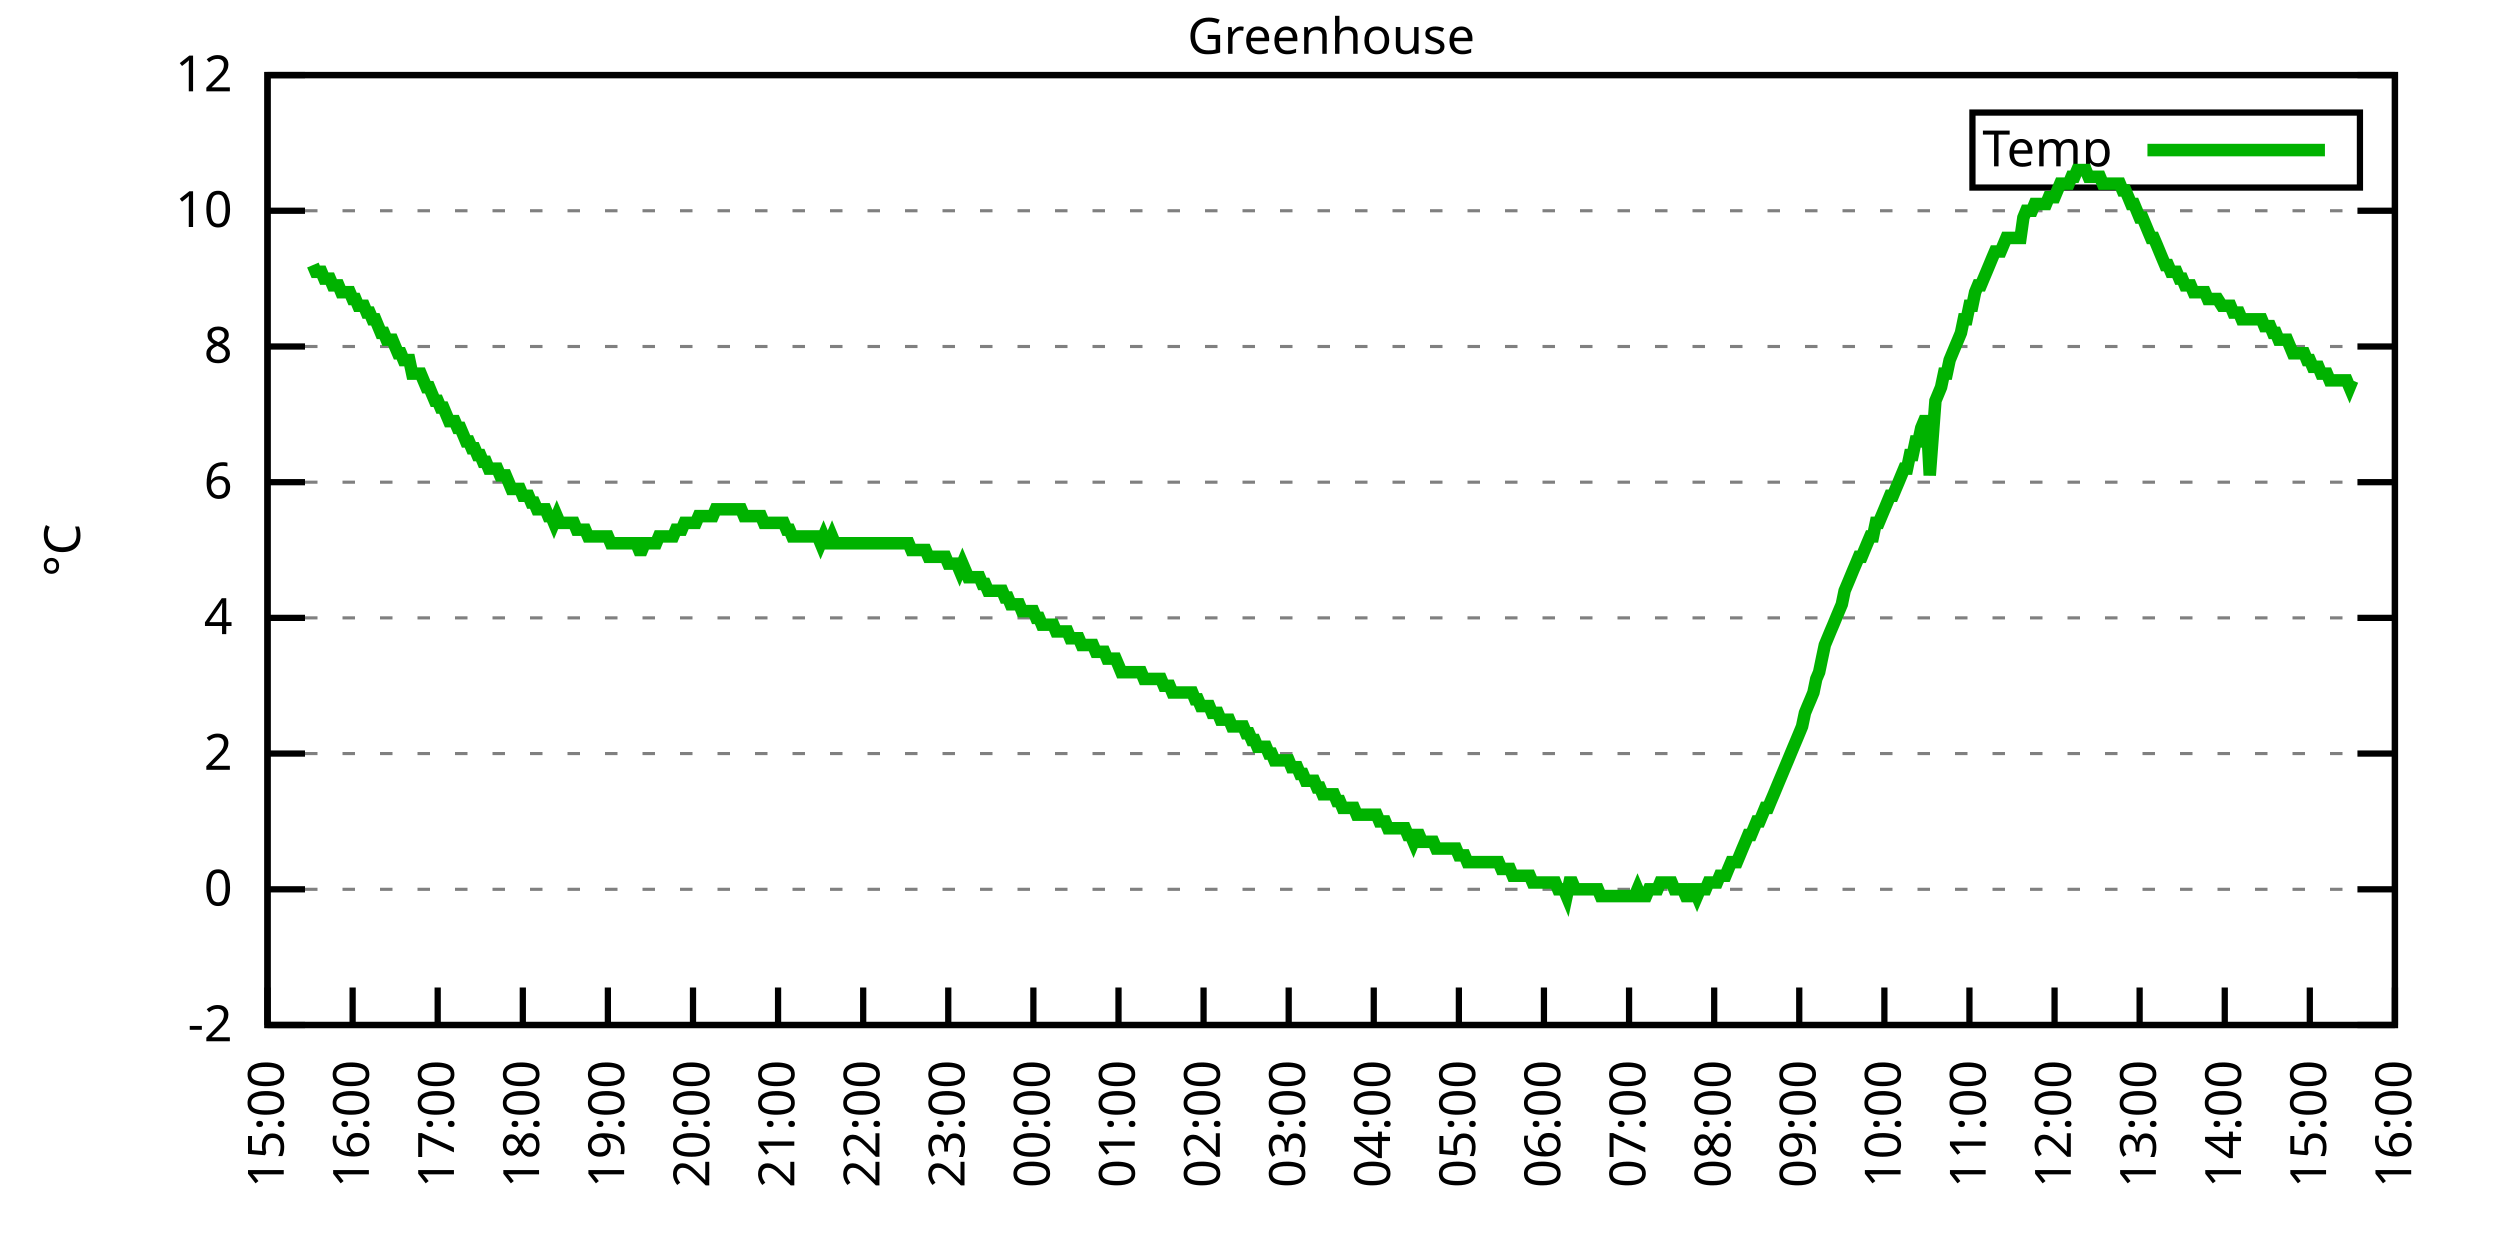
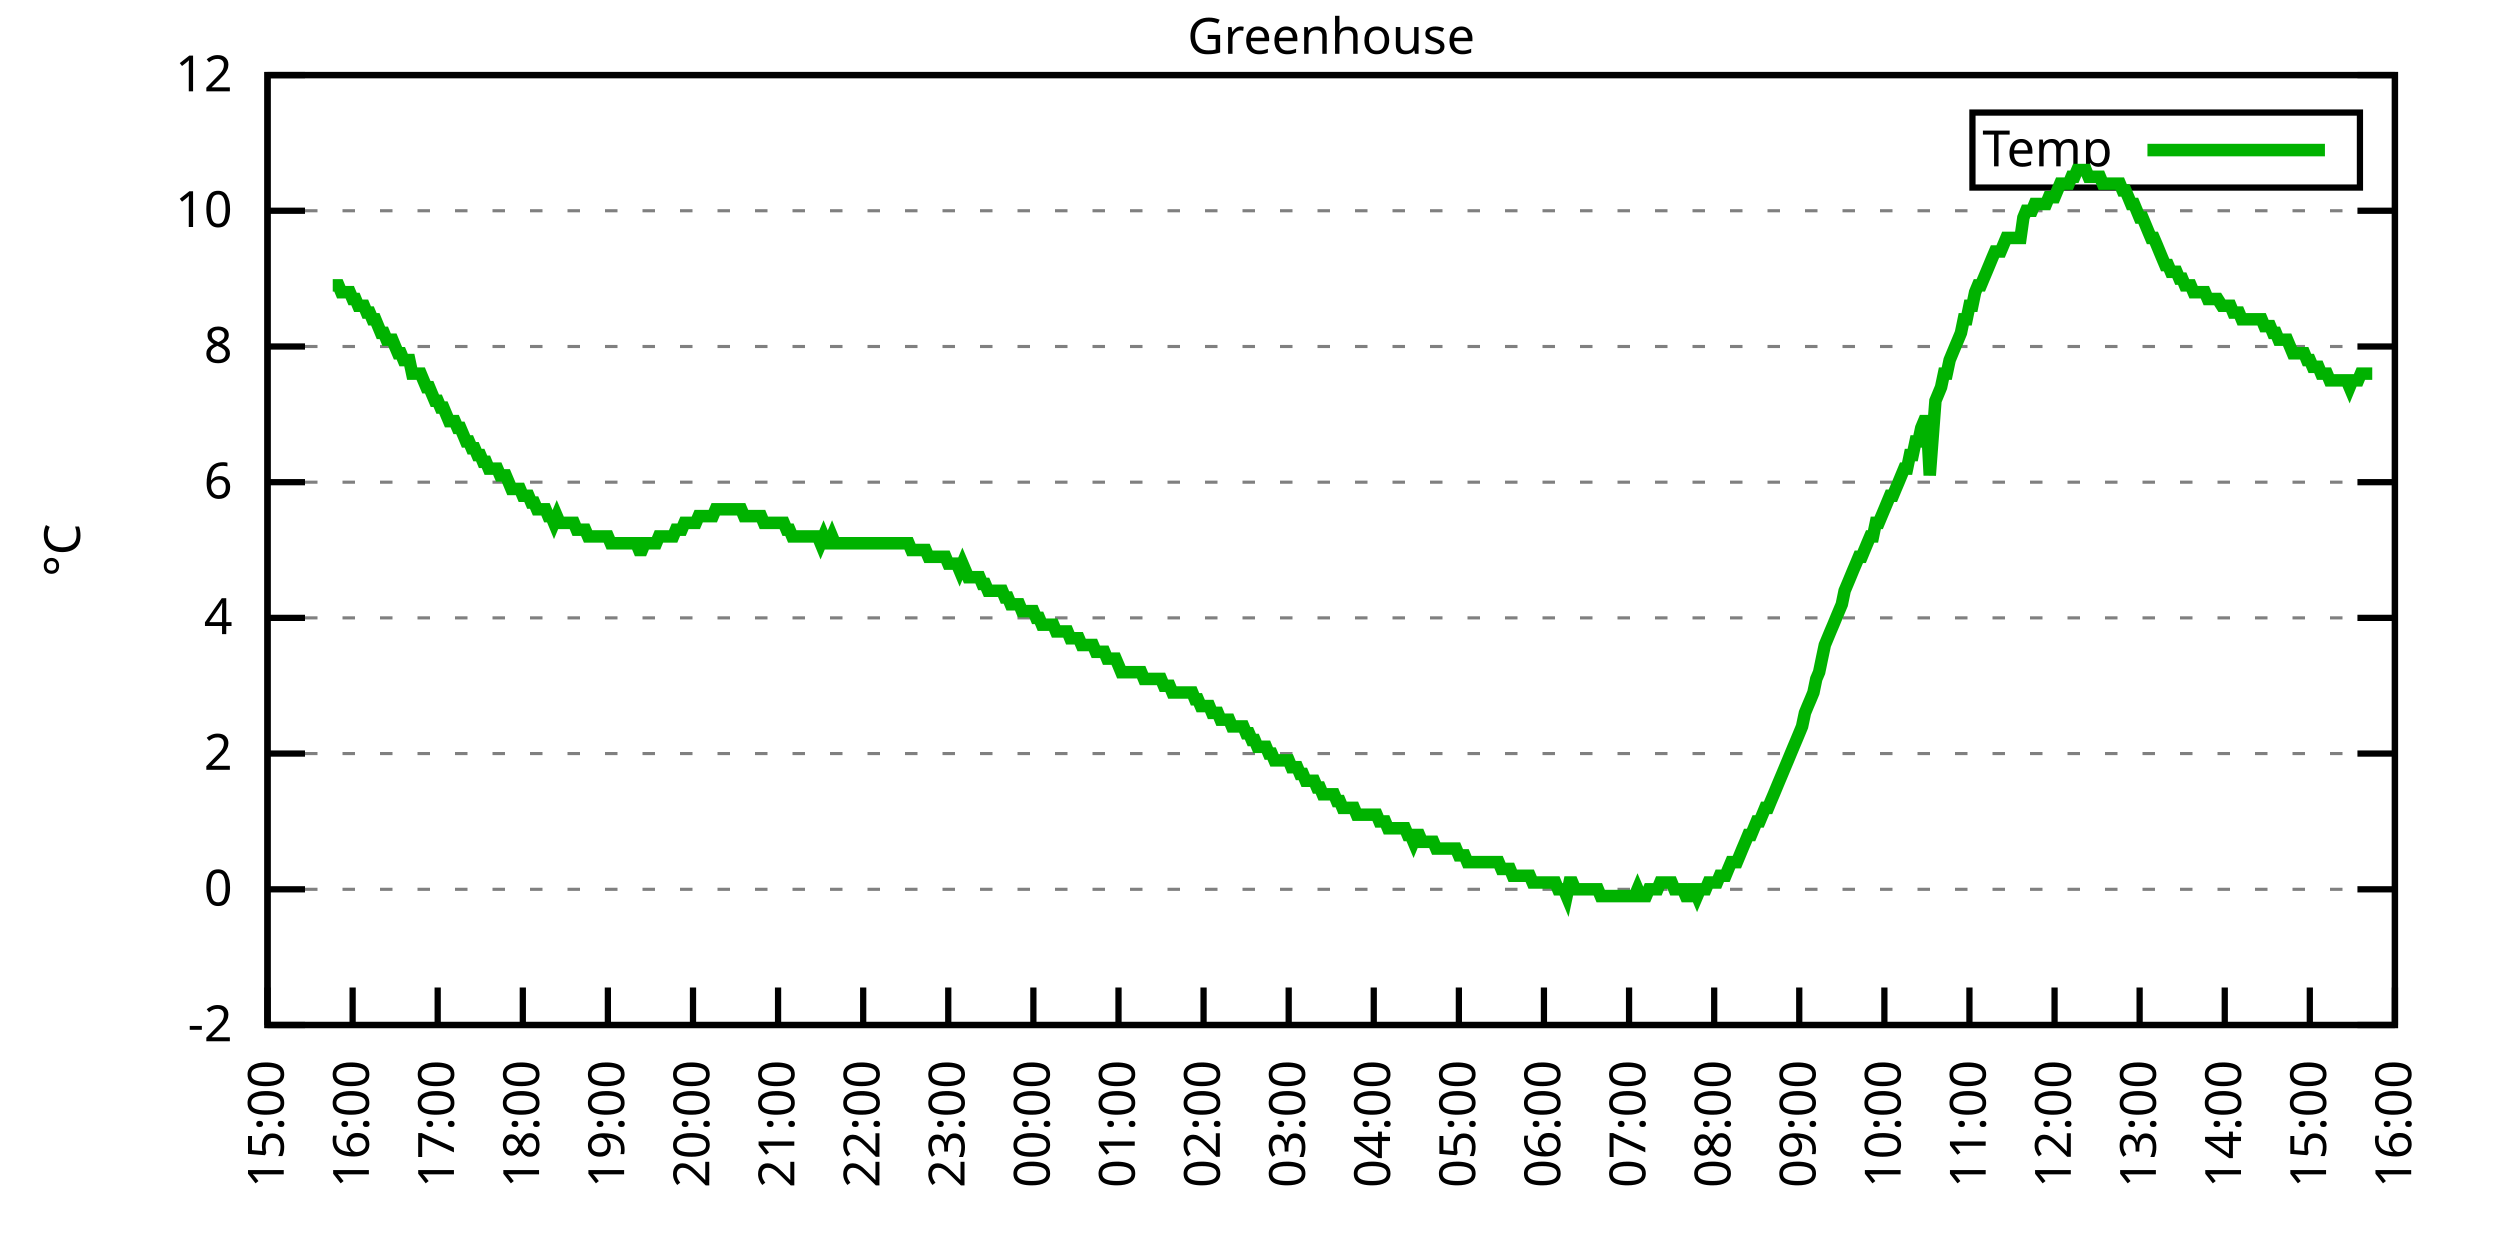
<svg xmlns="http://www.w3.org/2000/svg" xmlns:xlink="http://www.w3.org/1999/xlink" width="400" height="200" viewBox="0 0 400 200">
  <g id="gnuplot_canvas">
    <rect x="0" y="0" width="400" height="200" fill="none" />
    <defs>
      <circle id="gpDot" r="0.5" stroke-width="0.5" stroke="currentColor" />
      <path id="gpPt0" stroke-width="0.333" stroke="currentColor" d="M-1,0 h2 M0,-1 v2" />
      <path id="gpPt1" stroke-width="0.333" stroke="currentColor" d="M-1,-1 L1,1 M1,-1 L-1,1" />
      <path id="gpPt2" stroke-width="0.333" stroke="currentColor" d="M-1,0 L1,0 M0,-1 L0,1 M-1,-1 L1,1 M-1,1 L1,-1" />
      <rect id="gpPt3" stroke-width="0.333" stroke="currentColor" x="-1" y="-1" width="2" height="2" />
      <rect id="gpPt4" stroke-width="0.333" stroke="currentColor" fill="currentColor" x="-1" y="-1" width="2" height="2" />
      <circle id="gpPt5" stroke-width="0.333" stroke="currentColor" cx="0" cy="0" r="1" />
      <use xlink:href="#gpPt5" id="gpPt6" fill="currentColor" stroke="none" />
      <path id="gpPt7" stroke-width="0.333" stroke="currentColor" d="M0,-1.33 L-1.33,0.67 L1.33,0.67 z" />
      <use xlink:href="#gpPt7" id="gpPt8" fill="currentColor" stroke="none" />
      <use xlink:href="#gpPt7" id="gpPt9" stroke="currentColor" transform="rotate(180)" />
      <use xlink:href="#gpPt9" id="gpPt10" fill="currentColor" stroke="none" />
      <use xlink:href="#gpPt3" id="gpPt11" stroke="currentColor" transform="rotate(45)" />
      <use xlink:href="#gpPt11" id="gpPt12" fill="currentColor" stroke="none" />
      <path id="gpPt13" stroke-width="0.333" stroke="currentColor" d="M0,1.330 L1.265,0.411 L0.782,-1.067 L-0.782,-1.076 L-1.265,0.411 z" />
      <use xlink:href="#gpPt13" id="gpPt14" fill="currentColor" stroke="none" />
      <filter id="textbox" filterUnits="objectBoundingBox" x="0" y="0" height="1" width="1">
        <feFlood flood-color="white" flood-opacity="1" result="bgnd" />
        <feComposite in="SourceGraphic" in2="bgnd" operator="atop" />
      </filter>
      <filter id="greybox" filterUnits="objectBoundingBox" x="0" y="0" height="1" width="1">
        <feFlood flood-color="lightgrey" flood-opacity="1" result="grey" />
        <feComposite in="SourceGraphic" in2="grey" operator="atop" />
      </filter>
    </defs>
    <g fill="none" color="white" stroke="currentColor" stroke-width="1.00" stroke-linecap="butt" stroke-linejoin="miter">
</g>
    <g fill="none" color="black" stroke="currentColor" stroke-width="1.00" stroke-linecap="butt" stroke-linejoin="miter">
      <g stroke="none" shape-rendering="crispEdges">
        <polygon fill="rgb(255, 255, 255)" points="42.80,164.00 383.18,164.00 383.18,12.02 42.80,12.02 " />
      </g>
    </g>
    <g fill="none" color="black" stroke="currentColor" stroke-width="1.00" stroke-linecap="butt" stroke-linejoin="miter">
</g>
    <g fill="none" color="black" stroke="black" stroke-width="0.50" stroke-linecap="butt" stroke-linejoin="miter">
</g>
    <g fill="none" color="gray" stroke="currentColor" stroke-width="0.50" stroke-linecap="butt" stroke-linejoin="miter">
      <path stroke="gray" stroke-dasharray="2,4" class="gridline" d="M42.80,164.00 L383.19,164.00  " />
    </g>
    <g fill="none" color="gray" stroke="gray" stroke-width="1.00" stroke-linecap="butt" stroke-linejoin="miter">
</g>
    <g fill="none" color="black" stroke="currentColor" stroke-width="1.00" stroke-linecap="butt" stroke-linejoin="miter">
      <path stroke="black" d="M42.80,164.00 L48.80,164.00 M383.19,164.00 L377.19,164.00  " />
      <g transform="translate(37.20,166.60)" stroke="none" fill="black" font-family="Sans" font-size="8.00" text-anchor="end">
        <text>
          <tspan font-family="Sans">-2</tspan>
        </text>
      </g>
    </g>
    <g fill="none" color="black" stroke="currentColor" stroke-width="1.00" stroke-linecap="butt" stroke-linejoin="miter">
</g>
    <g fill="none" color="black" stroke="black" stroke-width="0.50" stroke-linecap="butt" stroke-linejoin="miter">
</g>
    <g fill="none" color="gray" stroke="currentColor" stroke-width="0.50" stroke-linecap="butt" stroke-linejoin="miter">
      <path stroke="gray" stroke-dasharray="2,4" class="gridline" d="M42.80,142.29 L383.19,142.29  " />
    </g>
    <g fill="none" color="gray" stroke="gray" stroke-width="1.00" stroke-linecap="butt" stroke-linejoin="miter">
</g>
    <g fill="none" color="black" stroke="currentColor" stroke-width="1.00" stroke-linecap="butt" stroke-linejoin="miter">
      <path stroke="black" d="M42.80,142.29 L48.80,142.29 M383.19,142.29 L377.19,142.29  " />
      <g transform="translate(37.20,144.89)" stroke="none" fill="black" font-family="Sans" font-size="8.00" text-anchor="end">
        <text>
          <tspan font-family="Sans"> 0</tspan>
        </text>
      </g>
    </g>
    <g fill="none" color="black" stroke="currentColor" stroke-width="1.00" stroke-linecap="butt" stroke-linejoin="miter">
</g>
    <g fill="none" color="black" stroke="black" stroke-width="0.50" stroke-linecap="butt" stroke-linejoin="miter">
</g>
    <g fill="none" color="gray" stroke="currentColor" stroke-width="0.50" stroke-linecap="butt" stroke-linejoin="miter">
      <path stroke="gray" stroke-dasharray="2,4" class="gridline" d="M42.80,120.57 L383.19,120.57  " />
    </g>
    <g fill="none" color="gray" stroke="gray" stroke-width="1.00" stroke-linecap="butt" stroke-linejoin="miter">
</g>
    <g fill="none" color="black" stroke="currentColor" stroke-width="1.00" stroke-linecap="butt" stroke-linejoin="miter">
      <path stroke="black" d="M42.80,120.57 L48.80,120.57 M383.19,120.57 L377.19,120.57  " />
      <g transform="translate(37.20,123.17)" stroke="none" fill="black" font-family="Sans" font-size="8.00" text-anchor="end">
        <text>
          <tspan font-family="Sans"> 2</tspan>
        </text>
      </g>
    </g>
    <g fill="none" color="black" stroke="currentColor" stroke-width="1.00" stroke-linecap="butt" stroke-linejoin="miter">
</g>
    <g fill="none" color="black" stroke="black" stroke-width="0.50" stroke-linecap="butt" stroke-linejoin="miter">
</g>
    <g fill="none" color="gray" stroke="currentColor" stroke-width="0.50" stroke-linecap="butt" stroke-linejoin="miter">
      <path stroke="gray" stroke-dasharray="2,4" class="gridline" d="M42.80,98.86 L383.19,98.86  " />
    </g>
    <g fill="none" color="gray" stroke="gray" stroke-width="1.00" stroke-linecap="butt" stroke-linejoin="miter">
</g>
    <g fill="none" color="black" stroke="currentColor" stroke-width="1.00" stroke-linecap="butt" stroke-linejoin="miter">
      <path stroke="black" d="M42.80,98.86 L48.80,98.86 M383.19,98.86 L377.19,98.86  " />
      <g transform="translate(37.20,101.46)" stroke="none" fill="black" font-family="Sans" font-size="8.00" text-anchor="end">
        <text>
          <tspan font-family="Sans"> 4</tspan>
        </text>
      </g>
    </g>
    <g fill="none" color="black" stroke="currentColor" stroke-width="1.00" stroke-linecap="butt" stroke-linejoin="miter">
</g>
    <g fill="none" color="black" stroke="black" stroke-width="0.50" stroke-linecap="butt" stroke-linejoin="miter">
</g>
    <g fill="none" color="gray" stroke="currentColor" stroke-width="0.50" stroke-linecap="butt" stroke-linejoin="miter">
      <path stroke="gray" stroke-dasharray="2,4" class="gridline" d="M42.80,77.15 L383.19,77.15  " />
    </g>
    <g fill="none" color="gray" stroke="gray" stroke-width="1.00" stroke-linecap="butt" stroke-linejoin="miter">
</g>
    <g fill="none" color="black" stroke="currentColor" stroke-width="1.00" stroke-linecap="butt" stroke-linejoin="miter">
      <path stroke="black" d="M42.80,77.15 L48.80,77.15 M383.19,77.15 L377.19,77.15  " />
      <g transform="translate(37.20,79.75)" stroke="none" fill="black" font-family="Sans" font-size="8.00" text-anchor="end">
        <text>
          <tspan font-family="Sans"> 6</tspan>
        </text>
      </g>
    </g>
    <g fill="none" color="black" stroke="currentColor" stroke-width="1.00" stroke-linecap="butt" stroke-linejoin="miter">
</g>
    <g fill="none" color="black" stroke="black" stroke-width="0.50" stroke-linecap="butt" stroke-linejoin="miter">
</g>
    <g fill="none" color="gray" stroke="currentColor" stroke-width="0.50" stroke-linecap="butt" stroke-linejoin="miter">
      <path stroke="gray" stroke-dasharray="2,4" class="gridline" d="M42.80,55.44 L383.19,55.44  " />
    </g>
    <g fill="none" color="gray" stroke="gray" stroke-width="1.00" stroke-linecap="butt" stroke-linejoin="miter">
</g>
    <g fill="none" color="black" stroke="currentColor" stroke-width="1.00" stroke-linecap="butt" stroke-linejoin="miter">
      <path stroke="black" d="M42.80,55.44 L48.80,55.44 M383.19,55.44 L377.19,55.44  " />
      <g transform="translate(37.20,58.04)" stroke="none" fill="black" font-family="Sans" font-size="8.00" text-anchor="end">
        <text>
          <tspan font-family="Sans"> 8</tspan>
        </text>
      </g>
    </g>
    <g fill="none" color="black" stroke="currentColor" stroke-width="1.00" stroke-linecap="butt" stroke-linejoin="miter">
</g>
    <g fill="none" color="black" stroke="black" stroke-width="0.50" stroke-linecap="butt" stroke-linejoin="miter">
</g>
    <g fill="none" color="gray" stroke="currentColor" stroke-width="0.50" stroke-linecap="butt" stroke-linejoin="miter">
      <path stroke="gray" stroke-dasharray="2,4" class="gridline" d="M42.80,33.72 L383.19,33.72  " />
    </g>
    <g fill="none" color="gray" stroke="gray" stroke-width="1.00" stroke-linecap="butt" stroke-linejoin="miter">
</g>
    <g fill="none" color="black" stroke="currentColor" stroke-width="1.00" stroke-linecap="butt" stroke-linejoin="miter">
      <path stroke="black" d="M42.80,33.72 L48.80,33.72 M383.19,33.72 L377.19,33.72  " />
      <g transform="translate(37.20,36.32)" stroke="none" fill="black" font-family="Sans" font-size="8.00" text-anchor="end">
        <text>
          <tspan font-family="Sans"> 10</tspan>
        </text>
      </g>
    </g>
    <g fill="none" color="black" stroke="currentColor" stroke-width="1.00" stroke-linecap="butt" stroke-linejoin="miter">
</g>
    <g fill="none" color="black" stroke="black" stroke-width="0.50" stroke-linecap="butt" stroke-linejoin="miter">
</g>
    <g fill="none" color="gray" stroke="currentColor" stroke-width="0.50" stroke-linecap="butt" stroke-linejoin="miter">
      <path stroke="gray" stroke-dasharray="2,4" class="gridline" d="M42.80,12.01 L383.19,12.01  " />
    </g>
    <g fill="none" color="gray" stroke="gray" stroke-width="1.00" stroke-linecap="butt" stroke-linejoin="miter">
</g>
    <g fill="none" color="black" stroke="currentColor" stroke-width="1.00" stroke-linecap="butt" stroke-linejoin="miter">
      <path stroke="black" d="M42.80,12.01 L48.80,12.01 M383.19,12.01 L377.19,12.01  " />
      <g transform="translate(37.20,14.61)" stroke="none" fill="black" font-family="Sans" font-size="8.00" text-anchor="end">
        <text>
          <tspan font-family="Sans"> 12</tspan>
        </text>
      </g>
    </g>
    <g fill="none" color="black" stroke="currentColor" stroke-width="1.00" stroke-linecap="butt" stroke-linejoin="miter">
      <path stroke="black" d="M42.80,164.00 L42.80,158.00  " />
      <g transform="translate(45.40,169.60) rotate(270.00)" stroke="none" fill="black" font-family="Sans" font-size="8.00" text-anchor="end">
        <text>
          <tspan font-family="Sans">15:00</tspan>
        </text>
      </g>
    </g>
    <g fill="none" color="black" stroke="currentColor" stroke-width="1.00" stroke-linecap="butt" stroke-linejoin="miter">
      <path stroke="black" d="M56.42,164.00 L56.42,158.00  " />
      <g transform="translate(59.02,169.60) rotate(270.00)" stroke="none" fill="black" font-family="Sans" font-size="8.00" text-anchor="end">
        <text>
          <tspan font-family="Sans">16:00</tspan>
        </text>
      </g>
    </g>
    <g fill="none" color="black" stroke="currentColor" stroke-width="1.00" stroke-linecap="butt" stroke-linejoin="miter">
      <path stroke="black" d="M70.03,164.00 L70.03,158.00  " />
      <g transform="translate(72.63,169.60) rotate(270.00)" stroke="none" fill="black" font-family="Sans" font-size="8.00" text-anchor="end">
        <text>
          <tspan font-family="Sans">17:00</tspan>
        </text>
      </g>
    </g>
    <g fill="none" color="black" stroke="currentColor" stroke-width="1.00" stroke-linecap="butt" stroke-linejoin="miter">
      <path stroke="black" d="M83.65,164.00 L83.65,158.00  " />
      <g transform="translate(86.25,169.60) rotate(270.00)" stroke="none" fill="black" font-family="Sans" font-size="8.00" text-anchor="end">
        <text>
          <tspan font-family="Sans">18:00</tspan>
        </text>
      </g>
    </g>
    <g fill="none" color="black" stroke="currentColor" stroke-width="1.00" stroke-linecap="butt" stroke-linejoin="miter">
      <path stroke="black" d="M97.26,164.00 L97.26,158.00  " />
      <g transform="translate(99.86,169.60) rotate(270.00)" stroke="none" fill="black" font-family="Sans" font-size="8.00" text-anchor="end">
        <text>
          <tspan font-family="Sans">19:00</tspan>
        </text>
      </g>
    </g>
    <g fill="none" color="black" stroke="currentColor" stroke-width="1.00" stroke-linecap="butt" stroke-linejoin="miter">
      <path stroke="black" d="M110.88,164.00 L110.88,158.00  " />
      <g transform="translate(113.48,169.60) rotate(270.00)" stroke="none" fill="black" font-family="Sans" font-size="8.00" text-anchor="end">
        <text>
          <tspan font-family="Sans">20:00</tspan>
        </text>
      </g>
    </g>
    <g fill="none" color="black" stroke="currentColor" stroke-width="1.00" stroke-linecap="butt" stroke-linejoin="miter">
      <path stroke="black" d="M124.49,164.00 L124.49,158.00  " />
      <g transform="translate(127.09,169.60) rotate(270.00)" stroke="none" fill="black" font-family="Sans" font-size="8.00" text-anchor="end">
        <text>
          <tspan font-family="Sans">21:00</tspan>
        </text>
      </g>
    </g>
    <g fill="none" color="black" stroke="currentColor" stroke-width="1.00" stroke-linecap="butt" stroke-linejoin="miter">
      <path stroke="black" d="M138.11,164.00 L138.11,158.00  " />
      <g transform="translate(140.71,169.60) rotate(270.00)" stroke="none" fill="black" font-family="Sans" font-size="8.00" text-anchor="end">
        <text>
          <tspan font-family="Sans">22:00</tspan>
        </text>
      </g>
    </g>
    <g fill="none" color="black" stroke="currentColor" stroke-width="1.00" stroke-linecap="butt" stroke-linejoin="miter">
      <path stroke="black" d="M151.72,164.00 L151.72,158.00  " />
      <g transform="translate(154.32,169.60) rotate(270.00)" stroke="none" fill="black" font-family="Sans" font-size="8.00" text-anchor="end">
        <text>
          <tspan font-family="Sans">23:00</tspan>
        </text>
      </g>
    </g>
    <g fill="none" color="black" stroke="currentColor" stroke-width="1.00" stroke-linecap="butt" stroke-linejoin="miter">
      <path stroke="black" d="M165.34,164.00 L165.34,158.00  " />
      <g transform="translate(167.94,169.60) rotate(270.00)" stroke="none" fill="black" font-family="Sans" font-size="8.00" text-anchor="end">
        <text>
          <tspan font-family="Sans">00:00</tspan>
        </text>
      </g>
    </g>
    <g fill="none" color="black" stroke="currentColor" stroke-width="1.00" stroke-linecap="butt" stroke-linejoin="miter">
      <path stroke="black" d="M178.96,164.00 L178.96,158.00  " />
      <g transform="translate(181.56,169.60) rotate(270.00)" stroke="none" fill="black" font-family="Sans" font-size="8.00" text-anchor="end">
        <text>
          <tspan font-family="Sans">01:00</tspan>
        </text>
      </g>
    </g>
    <g fill="none" color="black" stroke="currentColor" stroke-width="1.00" stroke-linecap="butt" stroke-linejoin="miter">
      <path stroke="black" d="M192.57,164.00 L192.57,158.00  " />
      <g transform="translate(195.17,169.60) rotate(270.00)" stroke="none" fill="black" font-family="Sans" font-size="8.00" text-anchor="end">
        <text>
          <tspan font-family="Sans">02:00</tspan>
        </text>
      </g>
    </g>
    <g fill="none" color="black" stroke="currentColor" stroke-width="1.00" stroke-linecap="butt" stroke-linejoin="miter">
      <path stroke="black" d="M206.19,164.00 L206.19,158.00  " />
      <g transform="translate(208.79,169.60) rotate(270.00)" stroke="none" fill="black" font-family="Sans" font-size="8.00" text-anchor="end">
        <text>
          <tspan font-family="Sans">03:00</tspan>
        </text>
      </g>
    </g>
    <g fill="none" color="black" stroke="currentColor" stroke-width="1.00" stroke-linecap="butt" stroke-linejoin="miter">
      <path stroke="black" d="M219.80,164.00 L219.80,158.00  " />
      <g transform="translate(222.40,169.60) rotate(270.00)" stroke="none" fill="black" font-family="Sans" font-size="8.00" text-anchor="end">
        <text>
          <tspan font-family="Sans">04:00</tspan>
        </text>
      </g>
    </g>
    <g fill="none" color="black" stroke="currentColor" stroke-width="1.00" stroke-linecap="butt" stroke-linejoin="miter">
      <path stroke="black" d="M233.42,164.00 L233.42,158.00  " />
      <g transform="translate(236.02,169.60) rotate(270.00)" stroke="none" fill="black" font-family="Sans" font-size="8.00" text-anchor="end">
        <text>
          <tspan font-family="Sans">05:00</tspan>
        </text>
      </g>
    </g>
    <g fill="none" color="black" stroke="currentColor" stroke-width="1.00" stroke-linecap="butt" stroke-linejoin="miter">
      <path stroke="black" d="M247.03,164.00 L247.03,158.00  " />
      <g transform="translate(249.63,169.60) rotate(270.00)" stroke="none" fill="black" font-family="Sans" font-size="8.00" text-anchor="end">
        <text>
          <tspan font-family="Sans">06:00</tspan>
        </text>
      </g>
    </g>
    <g fill="none" color="black" stroke="currentColor" stroke-width="1.00" stroke-linecap="butt" stroke-linejoin="miter">
      <path stroke="black" d="M260.65,164.00 L260.65,158.00  " />
      <g transform="translate(263.25,169.60) rotate(270.00)" stroke="none" fill="black" font-family="Sans" font-size="8.00" text-anchor="end">
        <text>
          <tspan font-family="Sans">07:00</tspan>
        </text>
      </g>
    </g>
    <g fill="none" color="black" stroke="currentColor" stroke-width="1.00" stroke-linecap="butt" stroke-linejoin="miter">
      <path stroke="black" d="M274.27,164.00 L274.27,158.00  " />
      <g transform="translate(276.87,169.60) rotate(270.00)" stroke="none" fill="black" font-family="Sans" font-size="8.00" text-anchor="end">
        <text>
          <tspan font-family="Sans">08:00</tspan>
        </text>
      </g>
    </g>
    <g fill="none" color="black" stroke="currentColor" stroke-width="1.00" stroke-linecap="butt" stroke-linejoin="miter">
      <path stroke="black" d="M287.88,164.00 L287.88,158.00  " />
      <g transform="translate(290.48,169.60) rotate(270.00)" stroke="none" fill="black" font-family="Sans" font-size="8.00" text-anchor="end">
        <text>
          <tspan font-family="Sans">09:00</tspan>
        </text>
      </g>
    </g>
    <g fill="none" color="black" stroke="currentColor" stroke-width="1.00" stroke-linecap="butt" stroke-linejoin="miter">
      <path stroke="black" d="M301.50,164.00 L301.50,158.00  " />
      <g transform="translate(304.10,169.60) rotate(270.00)" stroke="none" fill="black" font-family="Sans" font-size="8.00" text-anchor="end">
        <text>
          <tspan font-family="Sans">10:00</tspan>
        </text>
      </g>
    </g>
    <g fill="none" color="black" stroke="currentColor" stroke-width="1.00" stroke-linecap="butt" stroke-linejoin="miter">
      <path stroke="black" d="M315.11,164.00 L315.11,158.00  " />
      <g transform="translate(317.71,169.60) rotate(270.00)" stroke="none" fill="black" font-family="Sans" font-size="8.00" text-anchor="end">
        <text>
          <tspan font-family="Sans">11:00</tspan>
        </text>
      </g>
    </g>
    <g fill="none" color="black" stroke="currentColor" stroke-width="1.00" stroke-linecap="butt" stroke-linejoin="miter">
      <path stroke="black" d="M328.73,164.00 L328.73,158.00  " />
      <g transform="translate(331.33,169.60) rotate(270.00)" stroke="none" fill="black" font-family="Sans" font-size="8.00" text-anchor="end">
        <text>
          <tspan font-family="Sans">12:00</tspan>
        </text>
      </g>
    </g>
    <g fill="none" color="black" stroke="currentColor" stroke-width="1.00" stroke-linecap="butt" stroke-linejoin="miter">
      <path stroke="black" d="M342.34,164.00 L342.34,158.00  " />
      <g transform="translate(344.94,169.60) rotate(270.00)" stroke="none" fill="black" font-family="Sans" font-size="8.00" text-anchor="end">
        <text>
          <tspan font-family="Sans">13:00</tspan>
        </text>
      </g>
    </g>
    <g fill="none" color="black" stroke="currentColor" stroke-width="1.00" stroke-linecap="butt" stroke-linejoin="miter">
      <path stroke="black" d="M355.96,164.00 L355.96,158.00  " />
      <g transform="translate(358.56,169.60) rotate(270.00)" stroke="none" fill="black" font-family="Sans" font-size="8.00" text-anchor="end">
        <text>
          <tspan font-family="Sans">14:00</tspan>
        </text>
      </g>
    </g>
    <g fill="none" color="black" stroke="currentColor" stroke-width="1.00" stroke-linecap="butt" stroke-linejoin="miter">
      <path stroke="black" d="M369.57,164.00 L369.57,158.00  " />
      <g transform="translate(372.17,169.60) rotate(270.00)" stroke="none" fill="black" font-family="Sans" font-size="8.00" text-anchor="end">
        <text>
          <tspan font-family="Sans">15:00</tspan>
        </text>
      </g>
    </g>
    <g fill="none" color="black" stroke="currentColor" stroke-width="1.00" stroke-linecap="butt" stroke-linejoin="miter">
      <path stroke="black" d="M383.19,164.00 L383.19,158.00  " />
      <g transform="translate(385.79,169.60) rotate(270.00)" stroke="none" fill="black" font-family="Sans" font-size="8.00" text-anchor="end">
        <text>
          <tspan font-family="Sans">16:00</tspan>
        </text>
      </g>
    </g>
    <g fill="none" color="black" stroke="currentColor" stroke-width="1.00" stroke-linecap="butt" stroke-linejoin="miter">
</g>
    <g fill="none" color="black" stroke="currentColor" stroke-width="1.00" stroke-linecap="butt" stroke-linejoin="miter">
      <path stroke="black" d="M42.80,12.01 L42.80,164.00 L383.19,164.00 L383.19,12.01 L42.80,12.01 Z  " />
    </g>
    <g fill="none" color="black" stroke="currentColor" stroke-width="1.00" stroke-linecap="butt" stroke-linejoin="miter">
</g>
    <g fill="none" color="black" stroke="currentColor" stroke-width="1.00" stroke-linecap="butt" stroke-linejoin="miter">
      <path stroke="black" d="M315.59,30.01 L315.59,18.01 L377.59,18.01 L377.59,30.01 L315.59,30.01 Z  " />
    </g>
    <g id="Greenhouse_plot_1">
      <g fill="none" color="white" stroke="black" stroke-width="2.00" stroke-linecap="butt" stroke-linejoin="miter">
</g>
      <g fill="none" color="black" stroke="currentColor" stroke-width="2.00" stroke-linecap="butt" stroke-linejoin="miter">
        <g transform="translate(337.99,26.61)" stroke="none" fill="black" font-family="Sans" font-size="8.00" text-anchor="end">
          <text>
            <tspan font-family="Sans">Temp</tspan>
          </text>
        </g>
      </g>
      <g fill="none" color="black" stroke="currentColor" stroke-width="2.00" stroke-linecap="butt" stroke-linejoin="miter">
-         <path stroke="rgb(  0, 178,   0)" d="M343.59,24.01 L371.99,24.01 M50.06,42.41 L50.52,43.49 L50.97,43.49 L51.42,43.49 L51.88,44.58 L52.33,44.58   L52.78,44.58 L53.24,45.66 L53.69,45.66 L54.15,45.66 L54.60,46.75 L55.05,46.75 L55.51,46.75 L55.96,46.75   L56.42,47.84 L56.87,47.84 L57.32,48.92 L57.78,48.92 L58.23,48.92 L58.68,50.01 L59.14,50.01 L59.59,51.09   L60.05,51.09 L60.50,52.18 L60.95,53.26 L61.41,53.26 L61.86,54.35 L62.32,54.35 L62.77,54.35 L63.22,55.44   L63.68,56.52 L64.13,56.52 L64.58,57.61 L65.04,57.61 L65.49,57.61 L65.95,59.78 L66.40,59.78 L66.85,59.78   L67.31,59.78 L67.76,60.86 L68.22,61.95 L68.67,61.95 L69.12,63.04 L69.58,64.12 L70.03,64.12 L70.49,65.21   L70.94,65.21 L71.39,66.29 L71.85,67.38 L72.30,67.38 L72.75,67.38 L73.21,68.46 L73.66,68.46 L74.12,69.55   L74.57,70.63 L75.02,70.63 L75.48,71.72 L75.93,71.72 L76.39,72.81 L76.84,72.81 L77.29,73.89 L77.75,73.89   L78.20,74.98 L78.65,74.98 L79.11,74.98 L79.56,74.98 L80.02,76.06 L80.47,76.06 L80.92,76.06 L81.38,77.15   L81.83,78.23 L82.29,78.23 L82.74,78.23 L83.19,78.23 L83.65,79.32 L84.10,79.32 L84.55,79.32 L85.01,80.41   L85.46,80.41 L85.92,81.49 L86.37,81.49 L86.82,81.49 L87.28,81.49 L87.73,82.58 L88.19,82.58 L88.64,83.66   L89.09,82.58 L89.55,83.66 L90.00,83.66 L90.45,83.66 L90.91,83.66 L91.36,83.66 L91.82,83.66 L92.27,84.75   L92.72,84.75 L93.18,84.75 L93.63,84.75 L94.09,85.83 L94.54,85.83 L94.99,85.83 L95.45,85.83 L95.90,85.83   L96.35,85.83 L96.81,85.83 L97.26,85.83 L97.72,86.92 L98.17,86.92 L98.62,86.92 L99.08,86.92 L99.53,86.92   L99.99,86.92 L100.44,86.92 L100.89,86.92 L101.35,86.92 L101.80,86.92 L102.25,88.00 L102.71,88.00 L103.16,86.92   L103.62,86.92 L104.07,86.92 L104.52,86.92 L104.98,86.92 L105.43,85.83 L105.89,85.83 L106.34,85.83 L106.79,85.83   L107.25,85.83 L107.70,85.83 L108.15,84.75 L108.61,84.75 L109.06,84.75 L109.52,83.66 L109.97,83.66 L110.42,83.66   L110.88,83.66 L111.33,83.66 L111.79,82.58 L112.24,82.58 L112.69,82.58 L113.15,82.58 L113.60,82.58 L114.05,82.58   L114.51,81.49 L114.96,81.49 L115.42,81.49 L115.87,81.49 L116.32,81.49 L116.78,81.49 L117.23,81.49 L117.69,81.49   L118.14,81.49 L118.59,81.49 L119.05,82.58 L119.50,82.58 L119.96,82.58 L120.41,82.58 L120.86,82.58 L121.32,82.58   L121.77,82.58 L122.22,83.66 L122.68,83.66 L123.13,83.66 L123.59,83.66 L124.04,83.66 L124.49,83.66 L124.95,83.66   L125.40,83.66 L125.86,84.75 L126.31,84.75 L126.76,85.83 L127.22,85.83 L127.67,85.83 L128.12,85.83 L128.58,85.83   L129.03,85.83 L129.49,85.83 L129.94,85.83 L130.39,85.83 L130.85,85.83 L131.30,86.92 L131.76,85.83 L132.21,86.92   L132.66,86.92 L133.12,85.83 L133.57,86.92 L134.02,86.92 L134.48,86.92 L134.93,86.92 L135.39,86.92 L135.84,86.92   L136.29,86.92 L136.75,86.92 L137.20,86.92 L137.66,86.92 L138.11,86.92 L138.56,86.92 L139.02,86.92 L139.47,86.92   L139.92,86.92 L140.38,86.92 L140.83,86.92 L141.29,86.92 L141.74,86.92 L142.19,86.92 L142.65,86.92 L143.10,86.92   L143.56,86.92 L144.01,86.92 L144.46,86.92 L144.92,86.92 L145.37,86.92 L145.82,88.00 L146.28,88.00 L146.73,88.00   L147.19,88.00 L147.64,88.00 L148.09,88.00 L148.55,89.09 L149.00,89.09 L149.46,89.09 L149.91,89.09 L150.36,89.09   L150.82,89.09 L151.27,89.09 L151.72,90.18 L152.18,90.18 L152.63,90.18 L153.09,90.18 L153.54,91.26 L153.99,90.18   L154.45,91.26 L154.90,92.35 L155.36,92.35 L155.81,92.35 L156.26,92.35 L156.72,92.35 L157.17,93.43 L157.62,93.43   L158.08,94.52 L158.53,94.52 L158.99,94.52 L159.44,94.52 L159.89,94.52 L160.35,94.52 L160.80,95.60 L161.26,95.60   L161.71,96.69 L162.16,96.69 L162.62,96.69 L163.07,96.69 L163.52,97.78 L163.98,97.78 L164.43,97.78 L164.89,97.78   L165.34,97.78 L165.79,98.86 L166.25,98.86 L166.70,99.95 L167.16,99.95 L167.61,99.95 L168.06,99.95 L168.52,99.95   L168.97,101.03 L169.43,101.03 L169.88,101.03 L170.33,101.03 L170.79,101.03 L171.24,102.12 L171.69,102.12 L172.15,102.12   L172.60,102.12 L173.06,103.20 L173.51,103.20 L173.96,103.20 L174.42,103.20 L174.87,103.20 L175.33,104.29 L175.78,104.29   L176.23,104.29 L176.69,104.29 L177.14,105.38 L177.59,105.38 L178.05,105.38 L178.50,105.38 L178.96,106.46 L179.41,107.55   L179.86,107.55 L180.32,107.55 L180.77,107.55 L181.23,107.55 L181.68,107.55 L182.13,107.55 L182.59,107.55 L183.04,108.63   L183.49,108.63 L183.95,108.63 L184.40,108.63 L184.86,108.63 L185.31,108.63 L185.76,108.63 L186.22,109.72 L186.67,109.72   L187.13,109.72 L187.58,110.80 L188.03,110.80 L188.49,110.80 L188.94,110.80 L189.39,110.80 L189.85,110.80 L190.30,110.80   L190.76,110.80 L191.21,111.89 L191.66,111.89 L192.12,112.97 L192.57,112.97 L193.03,112.97 L193.48,112.97 L193.93,114.06   L194.39,114.06 L194.84,114.06 L195.29,115.15 L195.75,115.15 L196.20,115.15 L196.66,115.15 L197.11,116.23 L197.56,116.23   L198.02,116.23 L198.47,116.23 L198.93,116.23 L199.38,117.32 L199.83,117.32 L200.29,118.40 L200.74,118.40 L201.19,119.49   L201.65,119.49 L202.10,119.49 L202.56,119.49 L203.01,120.57 L203.46,120.57 L203.92,121.66 L204.37,121.66 L204.83,121.66   L205.28,121.66 L205.73,121.66 L206.19,121.66 L206.64,122.75 L207.09,122.75 L207.55,122.75 L208.00,123.83 L208.46,123.83   L208.91,124.92 L209.36,124.92 L209.82,124.92 L210.27,124.92 L210.73,126.00 L211.18,126.00 L211.63,127.09 L212.09,127.09   L212.54,127.09 L213.00,127.09 L213.45,127.09 L213.90,128.17 L214.36,128.17 L214.81,129.26 L215.26,129.26 L215.72,129.26   L216.17,129.26 L216.63,129.26 L217.08,130.35 L217.53,130.35 L217.99,130.35 L218.44,130.35 L218.90,130.35 L219.35,130.35   L219.80,130.35 L220.26,130.35 L220.71,131.43 L221.16,131.43 L221.62,131.43 L222.07,132.52 L222.53,132.52 L222.98,132.52   L223.43,132.52 L223.89,132.52 L224.34,132.52 L224.80,132.52 L225.25,133.60 L225.70,133.60 L226.16,134.69 L226.61,133.60   L227.06,133.60 L227.52,134.69 L227.97,134.69 L228.43,134.69 L228.88,134.69 L229.33,134.69 L229.79,135.77 L230.24,135.77   L230.70,135.77 L231.15,135.77 L231.60,135.77 L232.06,135.77 L232.51,135.77 L232.96,135.77 L233.42,136.86 L233.87,136.86   L234.33,136.86 L234.78,137.94 L235.23,137.94 L235.69,137.94 L236.14,137.94 L236.60,137.94 L237.05,137.94 L237.50,137.94   L237.96,137.94 L238.41,137.94 L238.86,137.94 L239.32,137.94 L239.77,137.94 L240.23,139.03 L240.68,139.03 L241.13,139.03   L241.59,139.03 L242.04,140.12 L242.50,140.12 L242.95,140.12 L243.40,140.12 L243.86,140.12 L244.31,140.12 L244.76,140.12   L245.22,141.20 L245.67,141.20 L246.13,141.20 L246.58,141.20 L247.03,141.20 L247.49,141.20 L247.94,141.20 L248.40,141.20   L248.85,141.20 L249.30,142.29 L249.76,142.29 L250.21,142.29 L250.66,143.37 L251.12,141.20 L251.57,141.20 L252.03,142.29   L252.48,142.29 L252.93,142.29 L253.39,142.29 L253.84,142.29 L254.30,142.29 L254.75,142.29 L255.20,142.29 L255.66,142.29   L256.11,143.37 L256.56,143.37 L257.02,143.37 L257.47,143.37 L257.93,143.37 L258.38,143.37 L258.83,143.37 L259.29,143.37   L259.74,143.37 L260.20,143.37 L260.65,143.37 L261.10,143.37 L261.56,143.37 L262.01,142.29 L262.47,143.37 L262.92,143.37   L263.37,143.37 L263.83,142.29 L264.28,142.29 L264.73,142.29 L265.19,142.29 L265.64,141.20 L266.10,141.20 L266.55,141.20   L267.00,141.20 L267.46,141.20 L267.91,142.29 L268.37,142.29 L268.82,142.29 L269.27,142.29 L269.73,143.37 L270.18,143.37   L270.63,142.29 L271.09,142.29 L271.54,143.37 L272.00,142.29 L272.45,142.29 L272.90,142.29 L273.36,141.20 L273.81,141.20   L274.27,141.20 L274.72,141.20 L275.17,140.12 L275.63,140.12 L276.08,140.12 L276.53,139.03 L276.99,137.94 L277.44,137.94   L277.90,137.94 L278.35,136.86 L278.80,135.77 L279.26,134.69 L279.71,133.60 L280.17,133.60 L280.62,132.52 L281.07,131.43   L281.53,131.43 L281.98,130.35 L282.43,129.26 L282.89,129.26 L283.34,128.17 L283.80,127.09 L284.25,126.00 L284.70,124.92   L285.16,123.83 L285.61,122.75 L286.07,121.66 L286.52,120.57 L286.97,119.49 L287.43,118.40 L287.88,117.32 L288.33,116.23   L288.79,114.06 L289.24,112.97 L289.70,111.89 L290.15,110.80 L290.60,108.63 L291.06,107.55 L291.51,105.38 L291.97,103.20   L292.42,102.12 L292.87,101.03 L293.33,99.95 L293.78,98.86 L294.23,97.78 L294.69,96.69 L295.14,94.52 L295.60,93.43   L296.05,92.35 L296.50,91.26 L296.96,90.18 L297.41,89.09 L297.87,89.09 L298.32,88.00 L298.77,86.92 L299.23,85.83   L299.68,85.83 L300.13,83.66 L300.59,83.66 L301.04,82.58 L301.50,81.49 L301.95,80.41 L302.40,79.32 L302.86,79.32   L303.31,78.23 L303.77,77.15 L304.22,76.06 L304.67,74.98 L305.13,74.98 L305.58,72.81 L306.03,72.81 L306.49,70.63   L306.94,70.63 L307.40,68.46 L307.85,67.38 L308.30,67.38 L308.76,76.06 L309.67,64.12 L310.12,63.04 L310.57,61.95   L311.03,59.78 L311.48,59.78 L311.94,57.61 L312.39,56.52 L312.84,55.44 L313.30,54.35 L313.75,53.26 L314.20,51.09   L314.66,51.09 L315.11,48.92 L315.57,48.92 L316.02,46.75 L316.47,45.66 L316.93,45.66 L317.38,44.58 L317.84,43.49   L318.29,42.41 L318.74,41.32 L319.20,40.24 L319.65,40.24 L320.10,40.24 L320.56,39.15 L321.01,38.07 L321.47,38.07   L321.92,38.07 L322.37,38.07 L322.83,38.07 L323.28,38.07 L323.74,34.81 L324.19,33.72 L324.64,33.72 L325.10,33.72   L325.55,32.64 L326.00,32.64 L326.46,32.64 L326.91,32.64 L327.37,32.64 L327.82,31.55 L328.27,31.55 L328.73,31.55   L329.18,30.47 L329.64,29.38 L330.09,29.38 L330.54,29.38 L331.00,29.38 L331.45,28.29 L331.90,28.29 L332.36,27.21   L332.81,27.21 L333.27,27.21 L333.72,27.21 L334.17,28.29 L334.63,28.29 L335.08,28.29 L335.54,28.29 L335.99,28.29   L336.44,29.38 L336.90,29.38 L337.35,29.38 L337.80,29.38 L338.26,29.38 L338.71,29.38 L339.17,29.38 L339.62,30.47   L340.07,30.47 L340.53,31.55 L340.98,32.64 L341.44,32.64 L341.89,33.72 L342.34,34.81 L342.80,34.81 L343.25,35.89   L343.70,36.98 L344.16,38.07 L344.61,38.07 L345.07,39.15 L345.52,40.24 L345.97,41.32 L346.43,42.41 L346.88,42.41   L347.34,43.49 L347.79,43.49 L348.24,43.49 L348.70,44.58 L349.15,44.58 L349.60,45.66 L350.06,45.66 L350.51,45.66   L350.97,46.75 L351.42,46.75 L351.87,46.75 L352.33,46.75 L352.78,46.75 L353.24,47.84 L353.69,47.84 L354.14,47.84   L354.60,47.84 L354.82,47.84 L355.50,48.92 L355.96,48.92 L356.41,48.92 L356.87,48.92 L357.32,50.01 L357.77,50.01   L358.23,50.01 L358.68,51.09 L359.14,51.09 L359.59,51.09 L360.04,51.09 L360.50,51.09 L360.95,51.09 L361.41,51.09   L361.86,51.09 L362.31,52.18 L362.77,52.18 L363.22,52.18 L363.67,53.26 L364.13,53.26 L364.58,54.35 L365.04,54.35   L365.49,54.35 L365.94,54.35 L366.40,55.44 L366.85,56.52 L367.31,56.52 L367.76,56.52 L368.21,56.52 L368.67,56.52   L369.12,57.61 L369.57,57.61 L370.03,58.69 L370.48,58.69 L370.94,58.69 L371.39,59.78 L371.84,59.78 L372.30,59.78   L372.75,60.86 L373.21,60.86 L373.66,60.86 L374.11,60.86 L374.57,60.86 L375.02,60.86 L375.47,60.86 L375.93,61.95   L376.38,60.86  " />
+         <path stroke="rgb(  0, 178,   0)" d="M343.59,24.01 L371.99,24.01 M53.24,45.66 L53.69,45.66 L54.15,45.66 L54.60,46.75 L55.05,46.75 L55.51,46.75   L55.96,46.75 L56.42,47.84 L56.87,47.84 L57.32,48.92 L57.78,48.92 L58.23,48.92 L58.68,50.01 L59.14,50.01   L59.59,51.09 L60.05,51.09 L60.50,52.18 L60.95,53.26 L61.41,53.26 L61.86,54.35 L62.32,54.35 L62.77,54.35   L63.22,55.44 L63.68,56.52 L64.13,56.52 L64.58,57.61 L65.04,57.61 L65.49,57.61 L65.95,59.78 L66.40,59.78   L66.85,59.78 L67.31,59.78 L67.76,60.86 L68.22,61.95 L68.67,61.95 L69.12,63.04 L69.58,64.12 L70.03,64.12   L70.49,65.21 L70.94,65.21 L71.39,66.29 L71.85,67.38 L72.30,67.38 L72.75,67.38 L73.21,68.46 L73.66,68.46   L74.12,69.55 L74.57,70.63 L75.02,70.63 L75.48,71.72 L75.93,71.72 L76.39,72.81 L76.84,72.81 L77.29,73.89   L77.75,73.89 L78.20,74.98 L78.65,74.98 L79.11,74.98 L79.56,74.98 L80.02,76.06 L80.47,76.06 L80.92,76.06   L81.38,77.15 L81.83,78.23 L82.29,78.23 L82.74,78.23 L83.19,78.23 L83.65,79.32 L84.10,79.32 L84.55,79.32   L85.01,80.41 L85.46,80.41 L85.92,81.49 L86.37,81.49 L86.82,81.49 L87.28,81.49 L87.73,82.58 L88.19,82.58   L88.64,83.66 L89.09,82.58 L89.55,83.66 L90.00,83.66 L90.45,83.66 L90.91,83.66 L91.36,83.66 L91.82,83.66   L92.27,84.75 L92.72,84.75 L93.18,84.75 L93.63,84.75 L94.09,85.83 L94.54,85.83 L94.99,85.83 L95.45,85.83   L95.90,85.83 L96.35,85.83 L96.81,85.83 L97.26,85.83 L97.72,86.92 L98.17,86.92 L98.62,86.92 L99.08,86.92   L99.53,86.92 L99.99,86.92 L100.44,86.92 L100.89,86.92 L101.35,86.92 L101.80,86.92 L102.25,88.00 L102.71,88.00   L103.16,86.92 L103.62,86.92 L104.07,86.92 L104.52,86.92 L104.98,86.92 L105.43,85.83 L105.89,85.83 L106.34,85.83   L106.79,85.83 L107.25,85.83 L107.70,85.83 L108.15,84.75 L108.61,84.75 L109.06,84.75 L109.52,83.66 L109.97,83.66   L110.42,83.66 L110.88,83.66 L111.33,83.66 L111.79,82.58 L112.24,82.58 L112.69,82.58 L113.15,82.58 L113.60,82.58   L114.05,82.58 L114.51,81.49 L114.96,81.49 L115.42,81.49 L115.87,81.49 L116.32,81.49 L116.78,81.49 L117.23,81.49   L117.69,81.49 L118.14,81.49 L118.59,81.49 L119.05,82.58 L119.50,82.58 L119.96,82.58 L120.41,82.58 L120.86,82.58   L121.32,82.58 L121.77,82.58 L122.22,83.66 L122.68,83.66 L123.13,83.66 L123.59,83.66 L124.04,83.66 L124.49,83.66   L124.95,83.66 L125.40,83.66 L125.86,84.75 L126.31,84.75 L126.76,85.83 L127.22,85.83 L127.67,85.83 L128.12,85.83   L128.58,85.83 L129.03,85.83 L129.49,85.83 L129.94,85.83 L130.39,85.83 L130.85,85.83 L131.30,86.92 L131.76,85.83   L132.21,86.92 L132.66,86.92 L133.12,85.83 L133.57,86.92 L134.02,86.92 L134.48,86.92 L134.93,86.92 L135.39,86.92   L135.84,86.92 L136.29,86.92 L136.75,86.92 L137.20,86.92 L137.66,86.92 L138.11,86.92 L138.56,86.92 L139.02,86.92   L139.47,86.92 L139.92,86.92 L140.38,86.92 L140.83,86.92 L141.29,86.92 L141.74,86.92 L142.19,86.92 L142.65,86.92   L143.10,86.92 L143.56,86.92 L144.01,86.92 L144.46,86.92 L144.92,86.92 L145.37,86.92 L145.82,88.00 L146.28,88.00   L146.73,88.00 L147.19,88.00 L147.64,88.00 L148.09,88.00 L148.55,89.09 L149.00,89.09 L149.46,89.09 L149.91,89.09   L150.36,89.09 L150.82,89.09 L151.27,89.09 L151.72,90.18 L152.18,90.18 L152.63,90.18 L153.09,90.18 L153.54,91.26   L153.99,90.18 L154.45,91.26 L154.90,92.35 L155.36,92.35 L155.81,92.35 L156.26,92.35 L156.72,92.35 L157.17,93.43   L157.62,93.43 L158.08,94.52 L158.53,94.52 L158.99,94.52 L159.44,94.52 L159.89,94.52 L160.35,94.52 L160.80,95.60   L161.26,95.60 L161.71,96.69 L162.16,96.69 L162.62,96.69 L163.07,96.69 L163.52,97.78 L163.98,97.78 L164.43,97.78   L164.89,97.78 L165.34,97.78 L165.79,98.86 L166.25,98.86 L166.70,99.95 L167.16,99.95 L167.61,99.95 L168.06,99.95   L168.52,99.95 L168.97,101.03 L169.43,101.03 L169.88,101.03 L170.33,101.03 L170.79,101.03 L171.24,102.12 L171.69,102.12   L172.15,102.12 L172.60,102.12 L173.06,103.20 L173.51,103.20 L173.96,103.20 L174.42,103.20 L174.87,103.20 L175.33,104.29   L175.78,104.29 L176.23,104.29 L176.69,104.29 L177.14,105.38 L177.59,105.38 L178.05,105.38 L178.50,105.38 L178.96,106.46   L179.41,107.55 L179.86,107.55 L180.32,107.55 L180.77,107.55 L181.23,107.55 L181.68,107.55 L182.13,107.55 L182.59,107.55   L183.04,108.63 L183.49,108.63 L183.95,108.63 L184.40,108.63 L184.86,108.63 L185.31,108.63 L185.76,108.63 L186.22,109.72   L186.67,109.72 L187.13,109.72 L187.58,110.80 L188.03,110.80 L188.49,110.80 L188.94,110.80 L189.39,110.80 L189.85,110.80   L190.30,110.80 L190.76,110.80 L191.21,111.89 L191.66,111.89 L192.12,112.97 L192.57,112.97 L193.03,112.97 L193.48,112.97   L193.93,114.06 L194.39,114.06 L194.84,114.06 L195.29,115.15 L195.75,115.15 L196.20,115.15 L196.66,115.15 L197.11,116.23   L197.56,116.23 L198.02,116.23 L198.47,116.23 L198.93,116.23 L199.38,117.32 L199.83,117.32 L200.29,118.40 L200.74,118.40   L201.19,119.49 L201.65,119.49 L202.10,119.49 L202.56,119.49 L203.01,120.57 L203.46,120.57 L203.92,121.66 L204.37,121.66   L204.83,121.66 L205.28,121.66 L205.73,121.66 L206.19,121.66 L206.64,122.75 L207.09,122.75 L207.55,122.75 L208.00,123.83   L208.46,123.83 L208.91,124.92 L209.36,124.92 L209.82,124.92 L210.27,124.92 L210.73,126.00 L211.18,126.00 L211.63,127.09   L212.09,127.09 L212.54,127.09 L213.00,127.09 L213.45,127.09 L213.90,128.17 L214.36,128.17 L214.81,129.26 L215.26,129.26   L215.72,129.26 L216.17,129.26 L216.63,129.26 L217.08,130.35 L217.53,130.35 L217.99,130.35 L218.44,130.35 L218.90,130.35   L219.35,130.35 L219.80,130.35 L220.26,130.35 L220.71,131.43 L221.16,131.43 L221.62,131.43 L222.07,132.52 L222.53,132.52   L222.98,132.52 L223.43,132.52 L223.89,132.52 L224.34,132.52 L224.80,132.52 L225.25,133.60 L225.70,133.60 L226.16,134.69   L226.61,133.60 L227.06,133.60 L227.52,134.69 L227.97,134.69 L228.43,134.69 L228.88,134.69 L229.33,134.69 L229.79,135.77   L230.24,135.77 L230.70,135.77 L231.15,135.77 L231.60,135.77 L232.06,135.77 L232.51,135.77 L232.96,135.77 L233.42,136.86   L233.87,136.86 L234.33,136.86 L234.78,137.94 L235.23,137.94 L235.69,137.94 L236.14,137.94 L236.60,137.94 L237.05,137.94   L237.50,137.94 L237.96,137.94 L238.41,137.94 L238.86,137.94 L239.32,137.94 L239.77,137.94 L240.23,139.03 L240.68,139.03   L241.13,139.03 L241.59,139.03 L242.04,140.12 L242.50,140.12 L242.95,140.12 L243.40,140.12 L243.86,140.12 L244.31,140.12   L244.76,140.12 L245.22,141.20 L245.67,141.20 L246.13,141.20 L246.58,141.20 L247.03,141.20 L247.49,141.20 L247.94,141.20   L248.40,141.20 L248.85,141.20 L249.30,142.29 L249.76,142.29 L250.21,142.29 L250.66,143.37 L251.12,141.20 L251.57,141.20   L252.03,142.29 L252.48,142.29 L252.93,142.29 L253.39,142.29 L253.84,142.29 L254.30,142.29 L254.75,142.29 L255.20,142.29   L255.66,142.29 L256.11,143.37 L256.56,143.37 L257.02,143.37 L257.47,143.37 L257.93,143.37 L258.38,143.37 L258.83,143.37   L259.29,143.37 L259.74,143.37 L260.20,143.37 L260.65,143.37 L261.10,143.37 L261.56,143.37 L262.01,142.29 L262.47,143.37   L262.92,143.37 L263.37,143.37 L263.83,142.29 L264.28,142.29 L264.73,142.29 L265.19,142.29 L265.64,141.20 L266.10,141.20   L266.55,141.20 L267.00,141.20 L267.46,141.20 L267.91,142.29 L268.37,142.29 L268.82,142.29 L269.27,142.29 L269.73,143.37   L270.18,143.37 L270.63,142.29 L271.09,142.29 L271.54,143.37 L272.00,142.29 L272.45,142.29 L272.90,142.29 L273.36,141.20   L273.81,141.20 L274.27,141.20 L274.72,141.20 L275.17,140.12 L275.63,140.12 L276.08,140.12 L276.53,139.03 L276.99,137.94   L277.44,137.94 L277.90,137.94 L278.35,136.86 L278.80,135.77 L279.26,134.69 L279.71,133.60 L280.17,133.60 L280.62,132.52   L281.07,131.43 L281.53,131.43 L281.98,130.35 L282.43,129.26 L282.89,129.26 L283.34,128.17 L283.80,127.09 L284.25,126.00   L284.70,124.92 L285.16,123.83 L285.61,122.75 L286.07,121.66 L286.52,120.57 L286.97,119.49 L287.43,118.40 L287.88,117.32   L288.33,116.23 L288.79,114.06 L289.24,112.97 L289.70,111.89 L290.15,110.80 L290.60,108.63 L291.06,107.55 L291.51,105.38   L291.97,103.20 L292.42,102.12 L292.87,101.03 L293.33,99.95 L293.78,98.86 L294.23,97.78 L294.69,96.69 L295.14,94.52   L295.60,93.43 L296.05,92.35 L296.50,91.26 L296.96,90.18 L297.41,89.09 L297.87,89.09 L298.32,88.00 L298.77,86.92   L299.23,85.83 L299.68,85.83 L300.13,83.66 L300.59,83.66 L301.04,82.58 L301.50,81.49 L301.95,80.41 L302.40,79.32   L302.86,79.32 L303.31,78.23 L303.77,77.15 L304.22,76.06 L304.67,74.98 L305.13,74.98 L305.58,72.81 L306.03,72.81   L306.49,70.63 L306.94,70.63 L307.40,68.46 L307.85,67.38 L308.30,67.38 L308.76,76.06 L309.67,64.12 L310.12,63.04   L310.57,61.95 L311.03,59.78 L311.48,59.78 L311.94,57.61 L312.39,56.52 L312.84,55.44 L313.30,54.35 L313.75,53.26   L314.20,51.09 L314.66,51.09 L315.11,48.92 L315.57,48.92 L316.02,46.75 L316.47,45.66 L316.93,45.66 L317.38,44.58   L317.84,43.49 L318.29,42.41 L318.74,41.32 L319.20,40.24 L319.65,40.24 L320.10,40.24 L320.56,39.15 L321.01,38.07   L321.47,38.07 L321.92,38.07 L322.37,38.07 L322.83,38.07 L323.28,38.07 L323.74,34.81 L324.19,33.72 L324.64,33.72   L325.10,33.72 L325.55,32.64 L326.00,32.64 L326.46,32.64 L326.91,32.64 L327.37,32.64 L327.82,31.55 L328.27,31.55   L328.73,31.55 L329.18,30.47 L329.64,29.38 L330.09,29.38 L330.54,29.38 L331.00,29.38 L331.45,28.29 L331.90,28.29   L332.36,27.21 L332.81,27.21 L333.27,27.21 L333.72,27.21 L334.17,28.29 L334.63,28.29 L335.08,28.29 L335.54,28.29   L335.99,28.29 L336.44,29.38 L336.90,29.38 L337.35,29.38 L337.80,29.38 L338.26,29.38 L338.71,29.38 L339.17,29.38   L339.62,30.47 L340.07,30.47 L340.53,31.55 L340.98,32.64 L341.44,32.64 L341.89,33.72 L342.34,34.81 L342.80,34.81   L343.25,35.89 L343.70,36.98 L344.16,38.07 L344.61,38.07 L345.07,39.15 L345.52,40.24 L345.97,41.32 L346.43,42.41   L346.88,42.41 L347.34,43.49 L347.79,43.49 L348.24,43.49 L348.70,44.58 L349.15,44.58 L349.60,45.66 L350.06,45.66   L350.51,45.66 L350.97,46.75 L351.42,46.75 L351.87,46.75 L352.33,46.75 L352.78,46.75 L353.24,47.84 L353.69,47.84   L354.14,47.84 L354.60,47.84 L354.82,47.84 L355.50,48.92 L355.96,48.92 L356.41,48.92 L356.87,48.92 L357.32,50.01   L357.77,50.01 L358.23,50.01 L358.68,51.09 L359.14,51.09 L359.59,51.09 L360.04,51.09 L360.50,51.09 L360.95,51.09   L361.41,51.09 L361.86,51.09 L362.31,52.18 L362.77,52.18 L363.22,52.18 L363.67,53.26 L364.13,53.26 L364.58,54.35   L365.04,54.35 L365.49,54.35 L365.94,54.35 L366.40,55.44 L366.85,56.52 L367.31,56.52 L367.76,56.52 L368.21,56.52   L368.67,56.52 L369.12,57.61 L369.57,57.61 L370.03,58.69 L370.48,58.69 L370.94,58.69 L371.39,59.78 L371.84,59.78   L372.30,59.78 L372.75,60.86 L373.21,60.86 L373.66,60.86 L374.11,60.86 L374.57,60.86 L375.02,60.86 L375.47,60.86   L375.93,61.95 L376.38,60.86 L376.84,60.86 L377.29,60.86 L377.74,59.78 L378.20,59.78 L378.65,59.78 L379.11,59.78   L379.56,59.78  " />
      </g>
    </g>
    <g fill="none" color="black" stroke="currentColor" stroke-width="2.00" stroke-linecap="butt" stroke-linejoin="miter">
</g>
    <g fill="none" color="black" stroke="black" stroke-width="1.00" stroke-linecap="butt" stroke-linejoin="miter">
</g>
    <g fill="none" color="black" stroke="currentColor" stroke-width="1.00" stroke-linecap="butt" stroke-linejoin="miter">
      <path stroke="black" d="M42.80,12.01 L42.80,164.00 L383.19,164.00 L383.19,12.01 L42.80,12.01 Z  " />
      <g transform="translate(12.80,88.01) rotate(270.00)" stroke="none" fill="black" font-family="Sans" font-size="8.00" text-anchor="middle">
        <text>
          <tspan font-family="Sans">°C</tspan>
        </text>
      </g>
    </g>
    <g fill="none" color="black" stroke="currentColor" stroke-width="1.00" stroke-linecap="butt" stroke-linejoin="miter">
</g>
    <g fill="none" color="black" stroke="currentColor" stroke-width="1.00" stroke-linecap="butt" stroke-linejoin="miter">
      <g transform="translate(212.99,8.61)" stroke="none" fill="black" font-family="Sans" font-size="8.00" text-anchor="middle">
        <text>
          <tspan font-family="Sans">Greenhouse</tspan>
        </text>
      </g>
    </g>
    <g fill="none" color="black" stroke="currentColor" stroke-width="1.00" stroke-linecap="butt" stroke-linejoin="miter">
</g>
  </g>
</svg>
